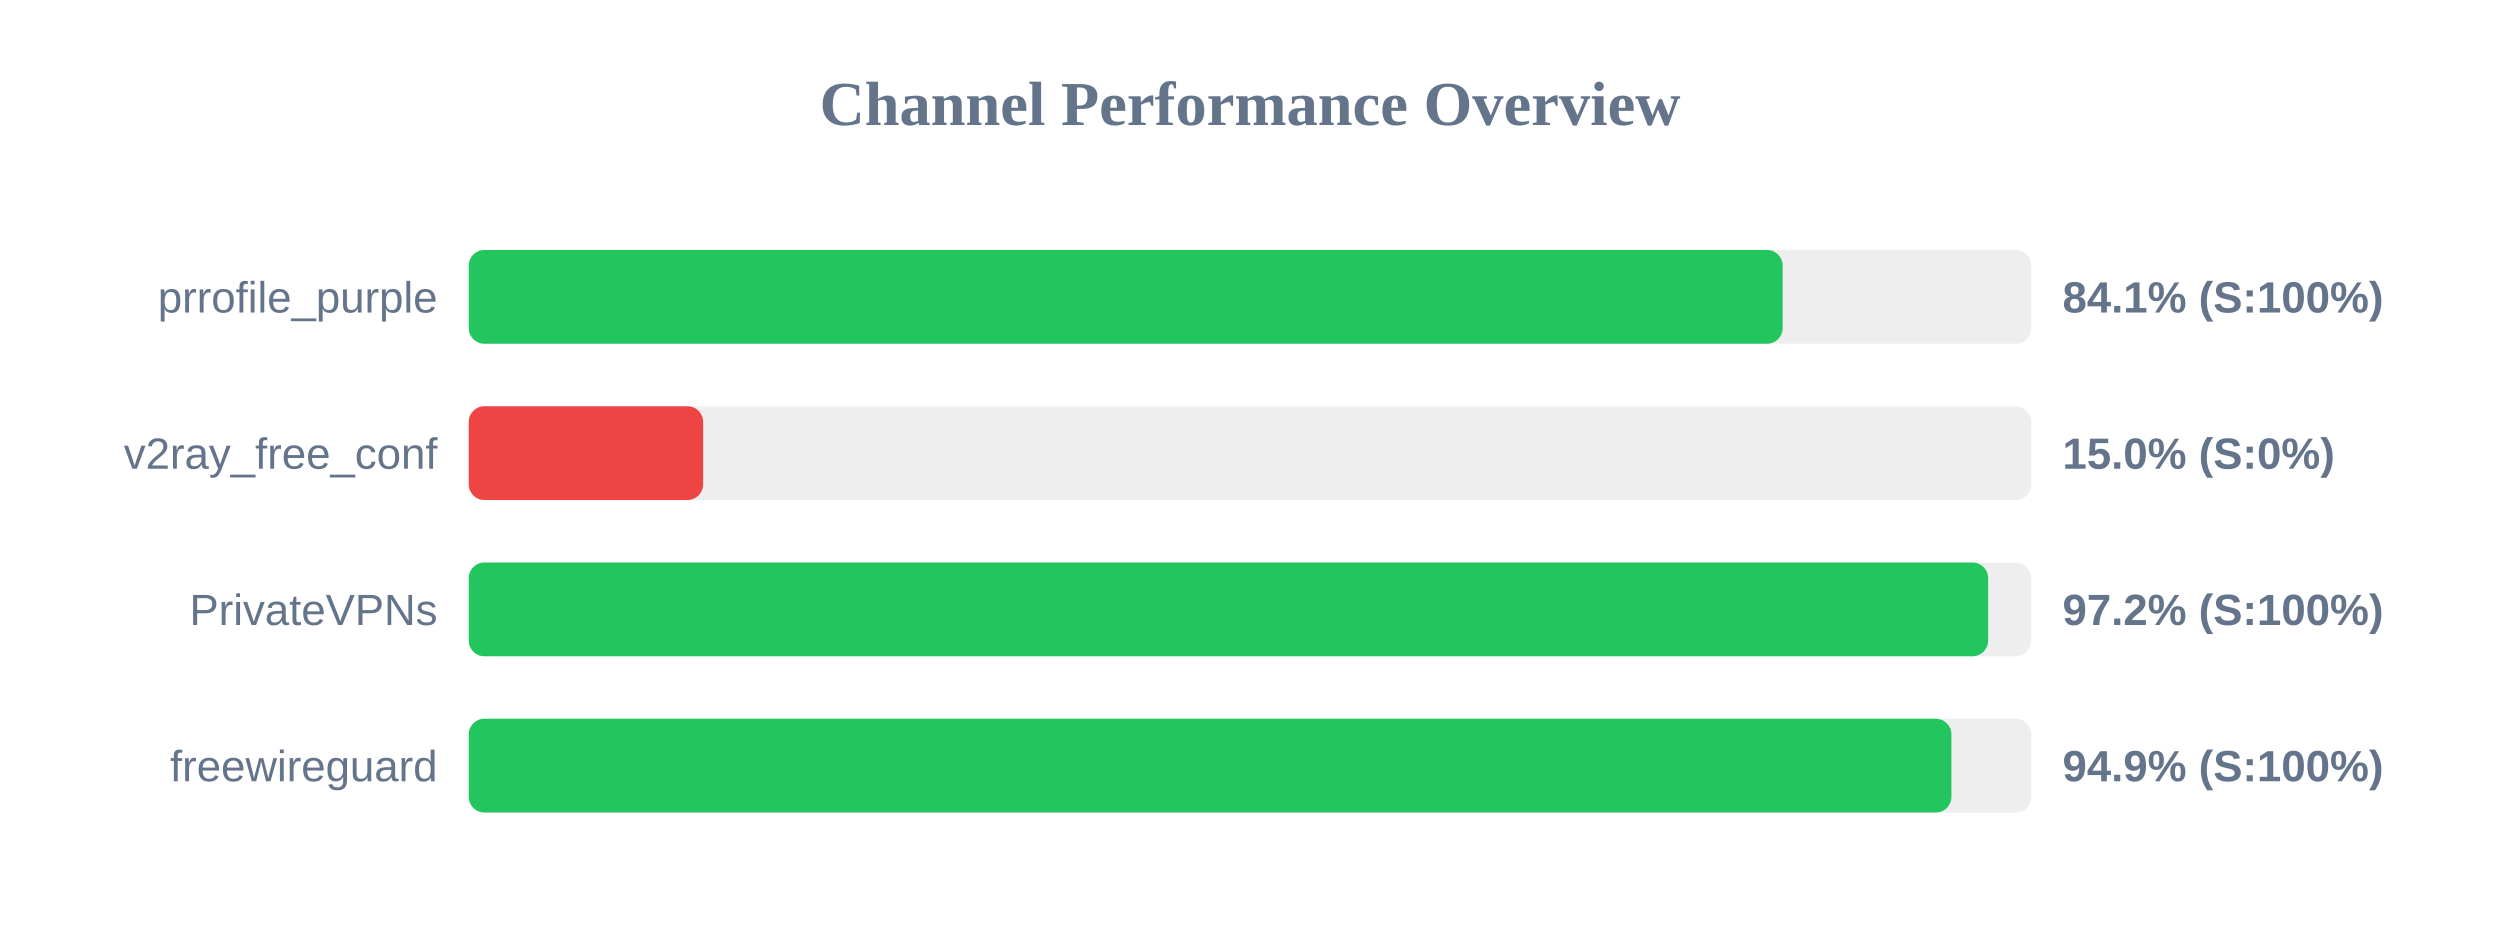
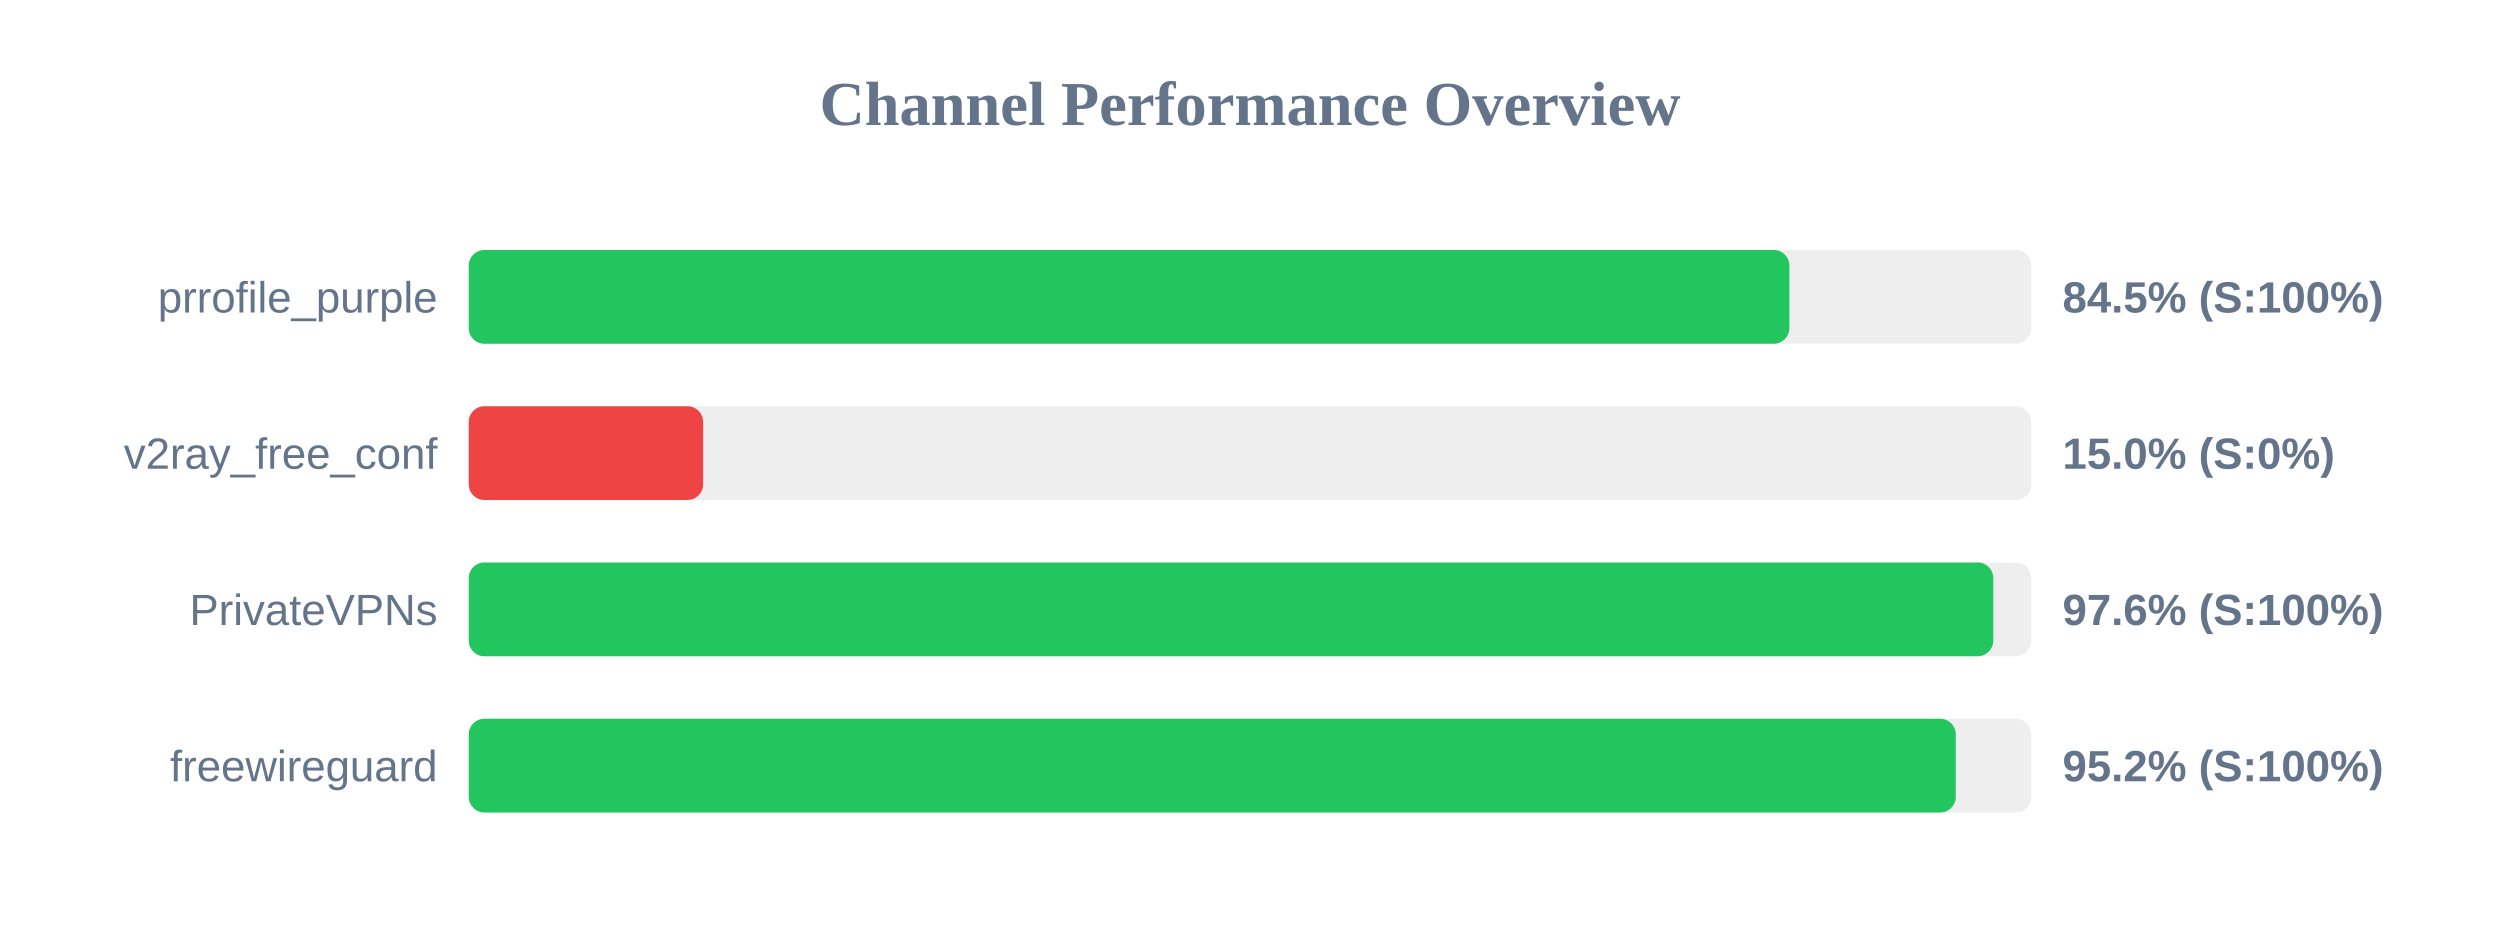
<svg xmlns="http://www.w3.org/2000/svg" width="800" height="300" version="1.1">
  <style>
        .row { font: 14px Arial; fill: #64748b; }
        .score { font: bold 14px Arial; fill: #64748b; }
    </style>
  <text x="400" y="40" text-anchor="middle" font-size="20px" font-weight="bold" fill="#64748b">Channel Performance Overview</text>
  <rect x="150" y="80" width="500" height="30" fill="#eee" rx="5" />
-   <rect x="150" y="80" width="420.45" height="30" fill="#22c55e" rx="5" />
+   <rect x="150" y="80" width="422.6" height="30" fill="#22c55e" rx="5" />
  <text x="140" y="100" text-anchor="end" class="row">prrofile_purple</text>
-   <text x="660" y="100" text-anchor="start" class="score">84.1% (S:100%)</text>
+   <text x="660" y="100" text-anchor="start" class="score">84.5% (S:100%)</text>
  <rect x="150" y="130" width="500" height="30" fill="#eee" rx="5" />
  <rect x="150" y="130" width="75.0" height="30" fill="#ef4444" rx="5" />
  <text x="140" y="150" text-anchor="end" class="row">v2ray_free_conf</text>
  <text x="660" y="150" text-anchor="start" class="score">15.0% (S:0%)</text>
  <rect x="150" y="180" width="500" height="30" fill="#eee" rx="5" />
-   <rect x="150" y="180" width="486.2" height="30" fill="#22c55e" rx="5" />
+   <rect x="150" y="180" width="487.85" height="30" fill="#22c55e" rx="5" />
  <text x="140" y="200" text-anchor="end" class="row">PrivateVPNs</text>
-   <text x="660" y="200" text-anchor="start" class="score">97.2% (S:100%)</text>
+   <text x="660" y="200" text-anchor="start" class="score">97.6% (S:100%)</text>
  <rect x="150" y="230" width="500" height="30" fill="#eee" rx="5" />
-   <rect x="150" y="230" width="474.45" height="30" fill="#22c55e" rx="5" />
+   <rect x="150" y="230" width="475.85" height="30" fill="#22c55e" rx="5" />
  <text x="140" y="250" text-anchor="end" class="row">freewireguard</text>
-   <text x="660" y="250" text-anchor="start" class="score">94.9% (S:100%)</text>
+   <text x="660" y="250" text-anchor="start" class="score">95.2% (S:100%)</text>
</svg>
